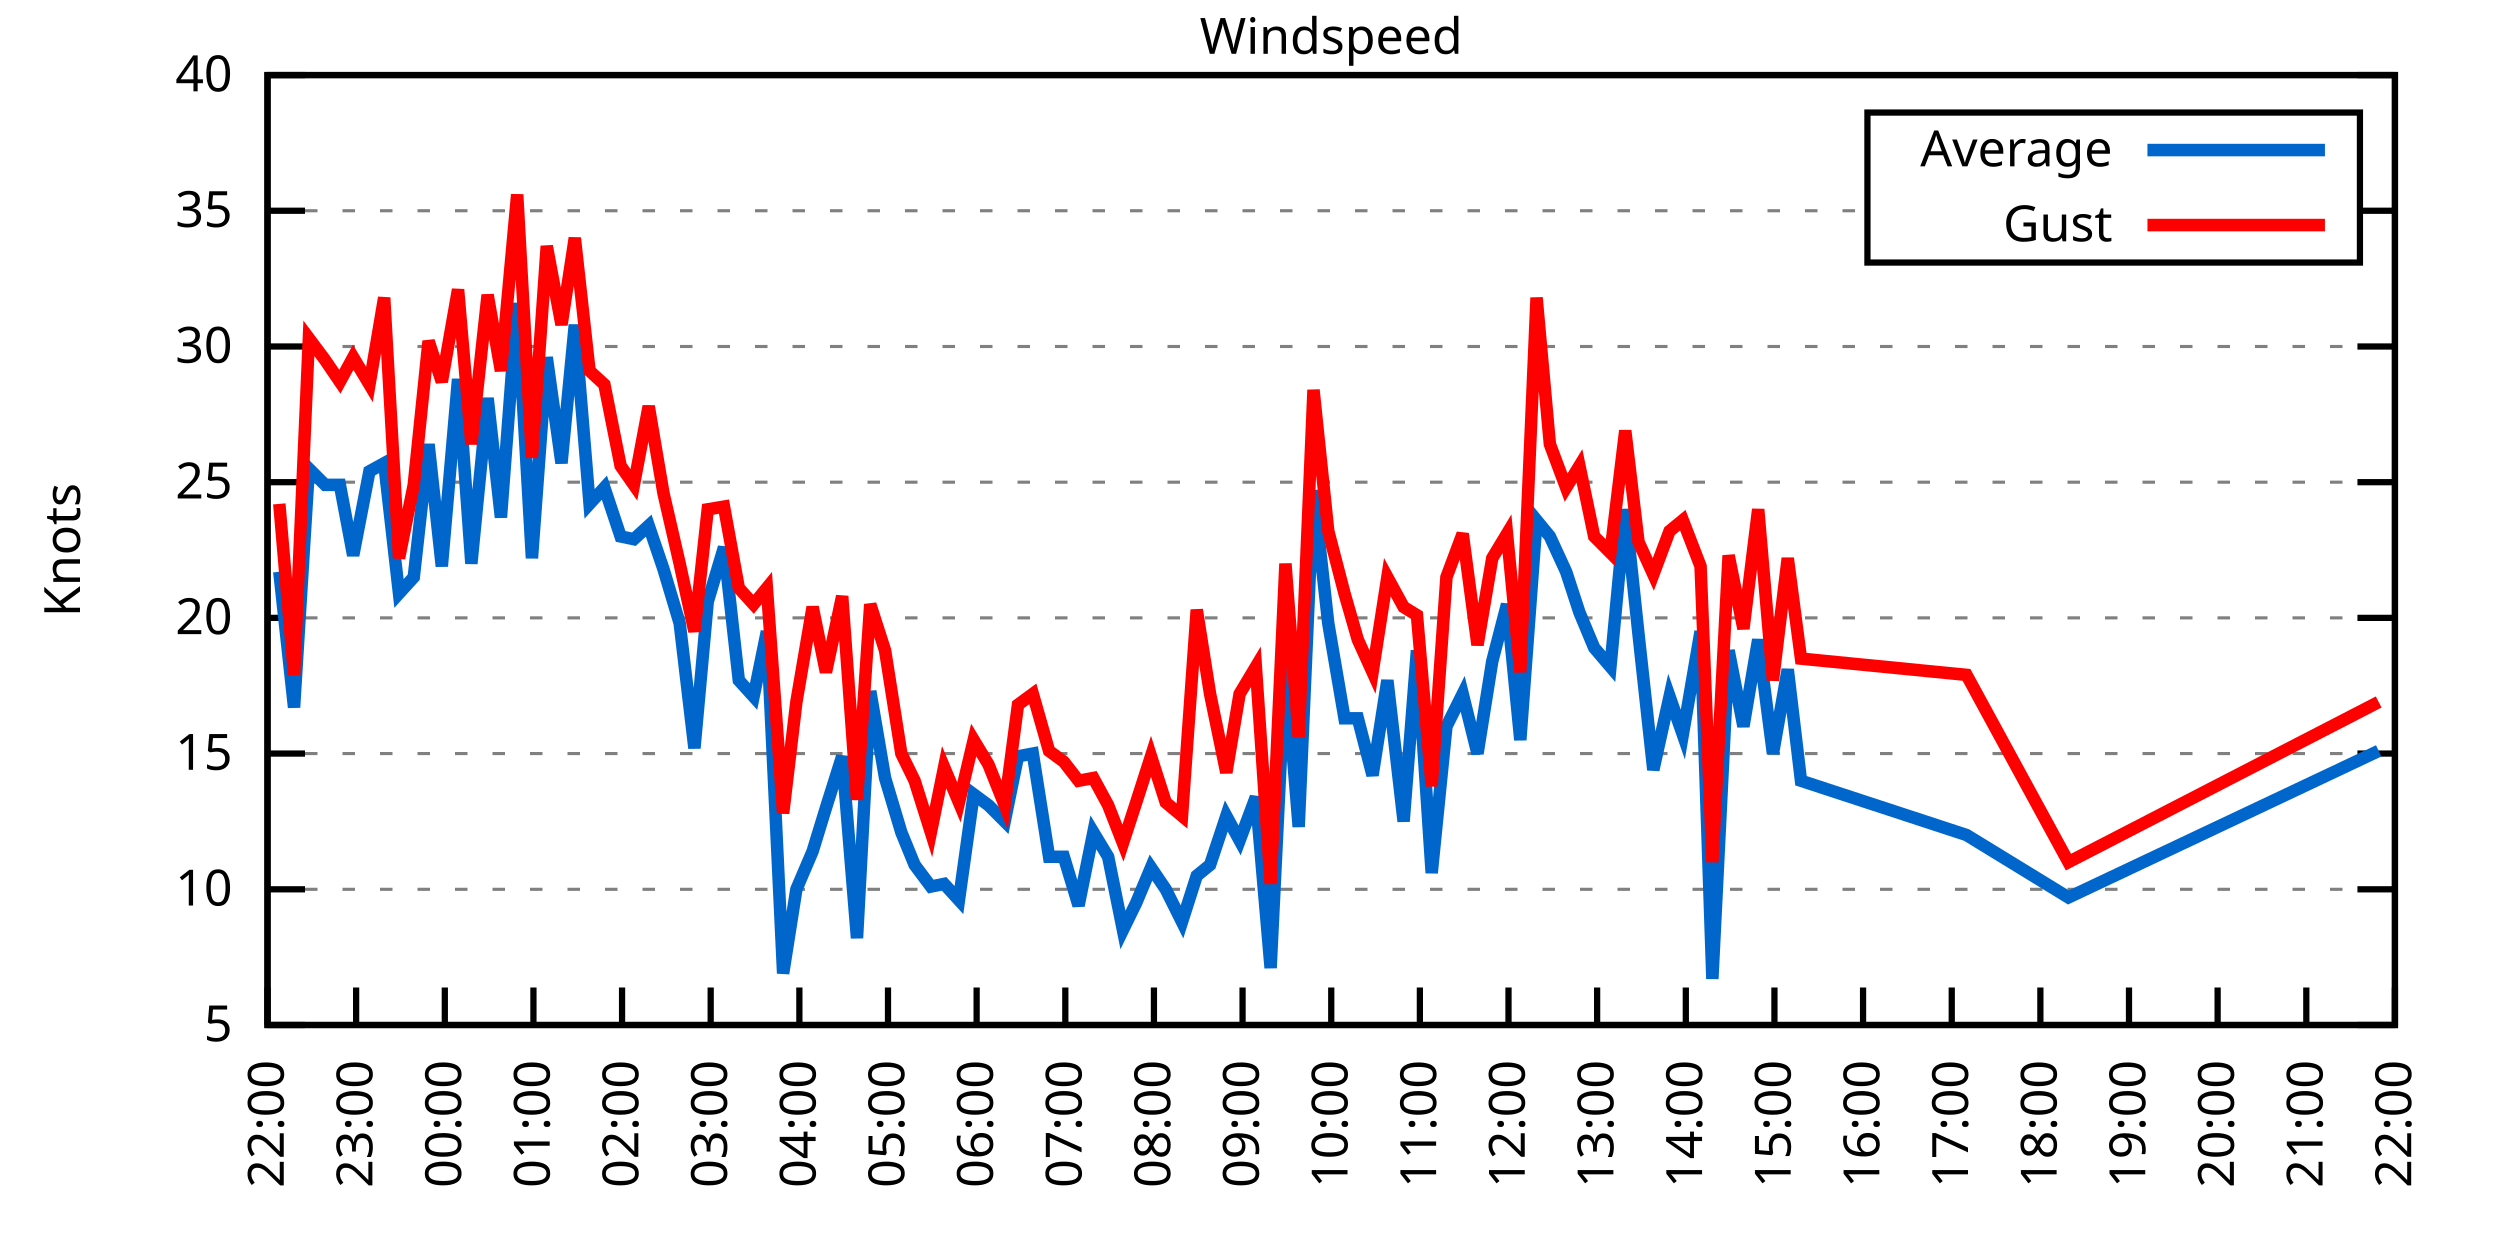
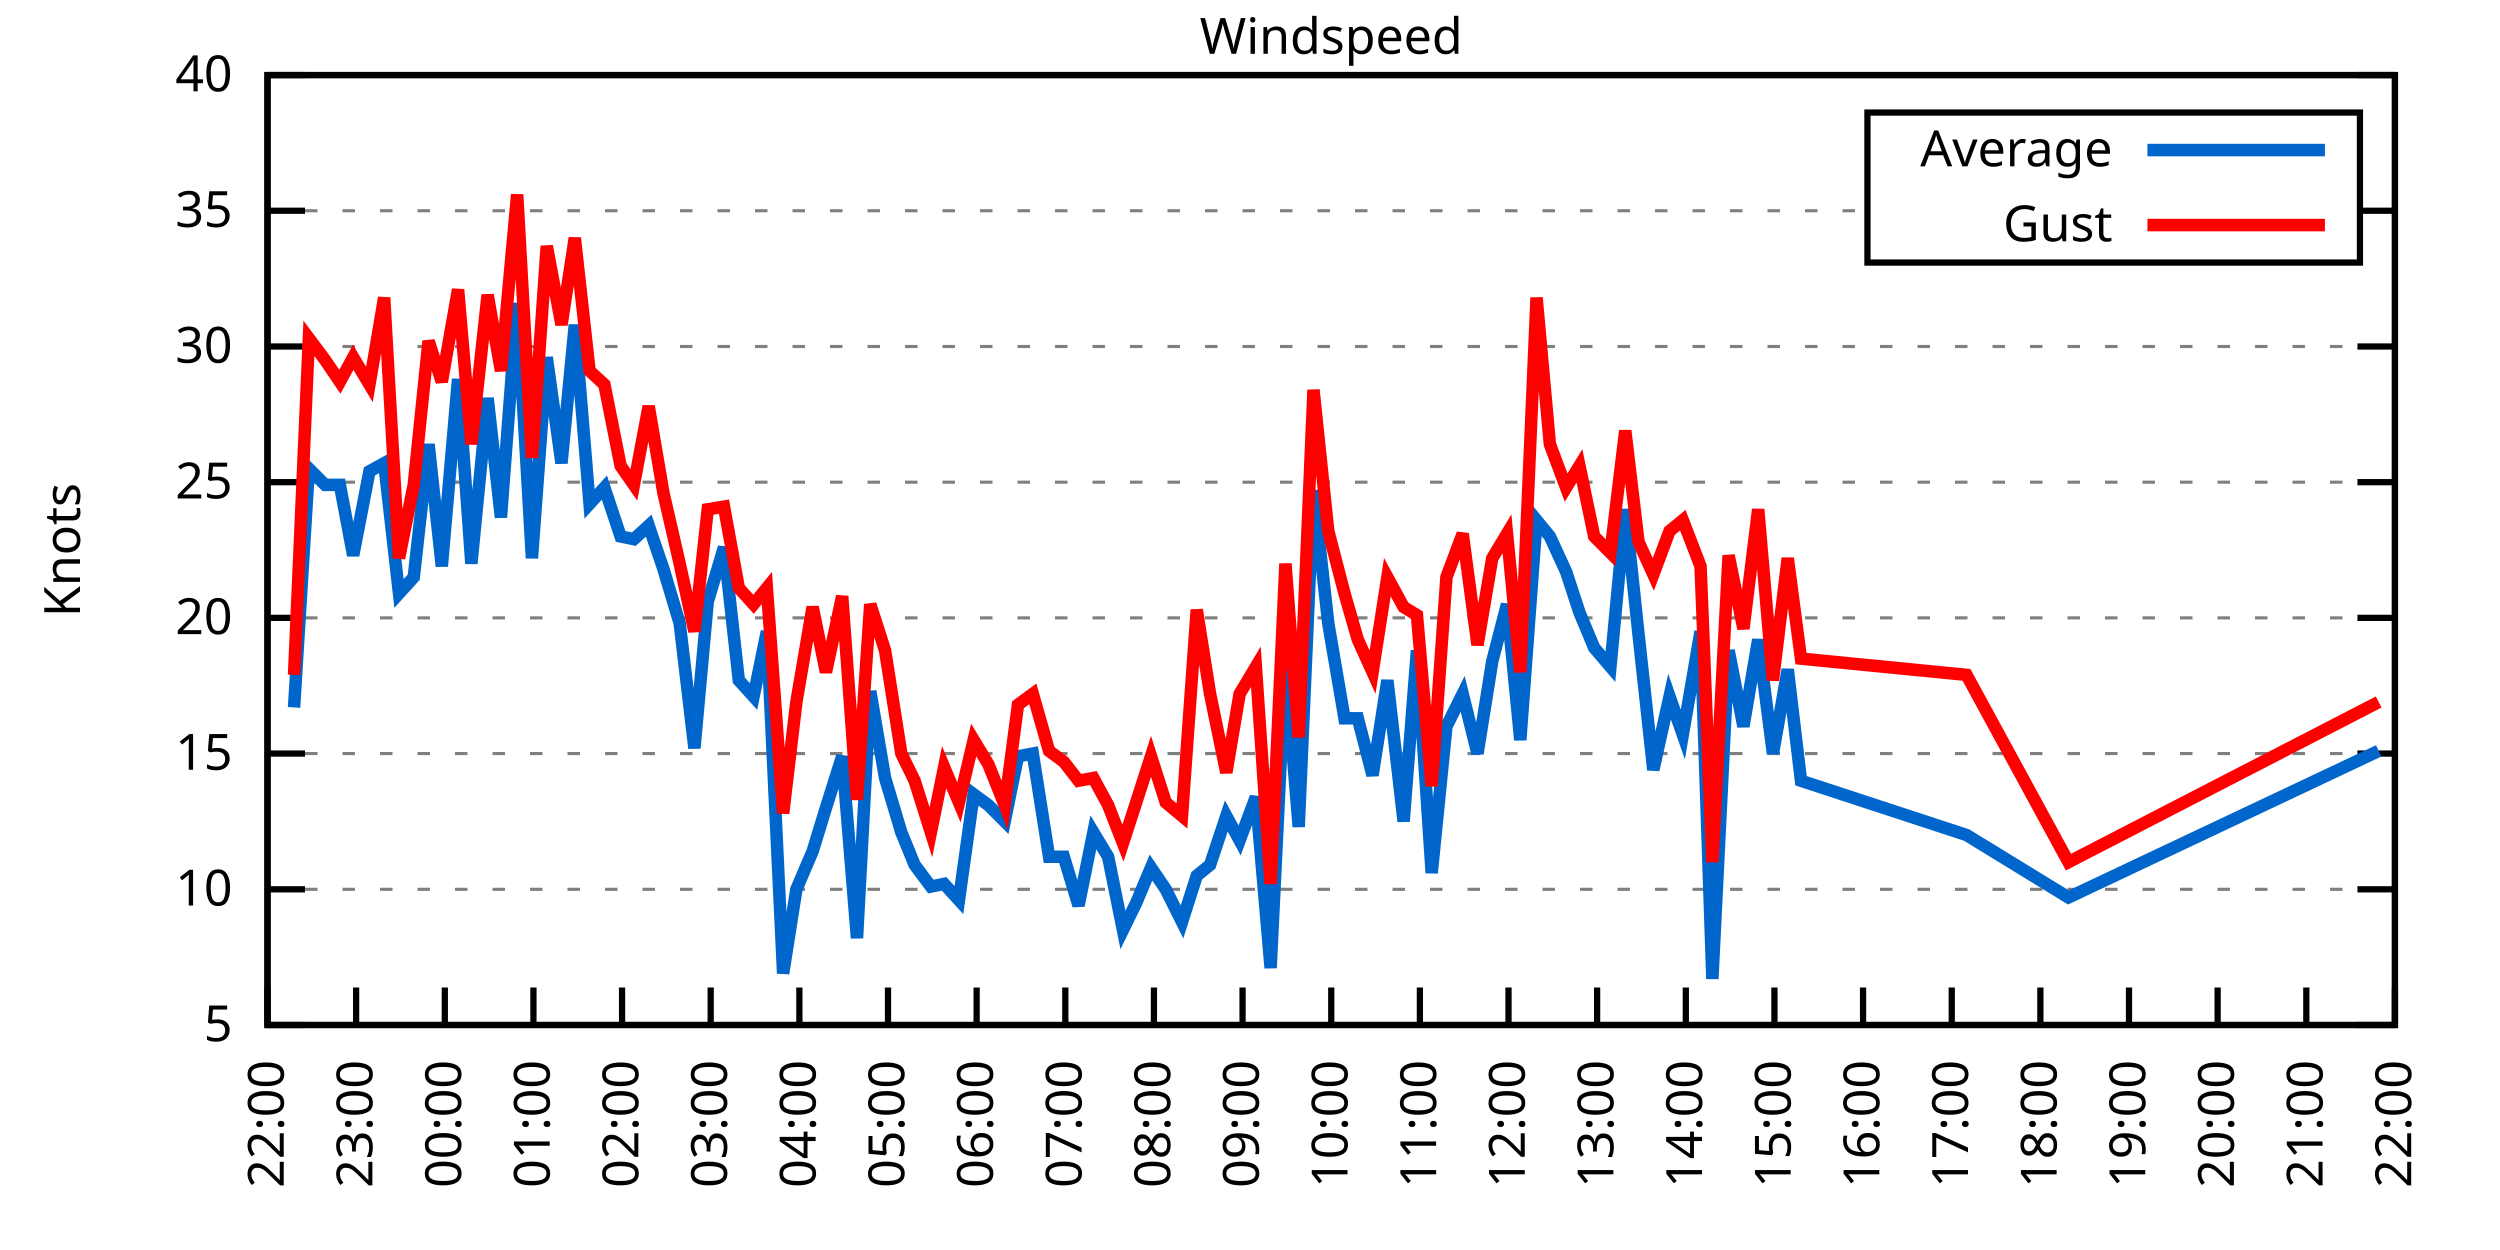
<svg xmlns="http://www.w3.org/2000/svg" xmlns:xlink="http://www.w3.org/1999/xlink" width="400" height="200" viewBox="0 0 400 200">
  <g id="gnuplot_canvas">
    <rect x="0" y="0" width="400" height="200" fill="none" />
    <defs>
      <circle id="gpDot" r="0.5" stroke-width="0.5" stroke="currentColor" />
      <path id="gpPt0" stroke-width="0.333" stroke="currentColor" d="M-1,0 h2 M0,-1 v2" />
      <path id="gpPt1" stroke-width="0.333" stroke="currentColor" d="M-1,-1 L1,1 M1,-1 L-1,1" />
      <path id="gpPt2" stroke-width="0.333" stroke="currentColor" d="M-1,0 L1,0 M0,-1 L0,1 M-1,-1 L1,1 M-1,1 L1,-1" />
      <rect id="gpPt3" stroke-width="0.333" stroke="currentColor" x="-1" y="-1" width="2" height="2" />
      <rect id="gpPt4" stroke-width="0.333" stroke="currentColor" fill="currentColor" x="-1" y="-1" width="2" height="2" />
      <circle id="gpPt5" stroke-width="0.333" stroke="currentColor" cx="0" cy="0" r="1" />
      <use xlink:href="#gpPt5" id="gpPt6" fill="currentColor" stroke="none" />
      <path id="gpPt7" stroke-width="0.333" stroke="currentColor" d="M0,-1.33 L-1.33,0.67 L1.33,0.67 z" />
      <use xlink:href="#gpPt7" id="gpPt8" fill="currentColor" stroke="none" />
      <use xlink:href="#gpPt7" id="gpPt9" stroke="currentColor" transform="rotate(180)" />
      <use xlink:href="#gpPt9" id="gpPt10" fill="currentColor" stroke="none" />
      <use xlink:href="#gpPt3" id="gpPt11" stroke="currentColor" transform="rotate(45)" />
      <use xlink:href="#gpPt11" id="gpPt12" fill="currentColor" stroke="none" />
      <path id="gpPt13" stroke-width="0.333" stroke="currentColor" d="M0,1.330 L1.265,0.411 L0.782,-1.067 L-0.782,-1.076 L-1.265,0.411 z" />
      <use xlink:href="#gpPt13" id="gpPt14" fill="currentColor" stroke="none" />
      <filter id="textbox" filterUnits="objectBoundingBox" x="0" y="0" height="1" width="1">
        <feFlood flood-color="white" flood-opacity="1" result="bgnd" />
        <feComposite in="SourceGraphic" in2="bgnd" operator="atop" />
      </filter>
      <filter id="greybox" filterUnits="objectBoundingBox" x="0" y="0" height="1" width="1">
        <feFlood flood-color="lightgrey" flood-opacity="1" result="grey" />
        <feComposite in="SourceGraphic" in2="grey" operator="atop" />
      </filter>
    </defs>
    <g fill="none" color="white" stroke="currentColor" stroke-width="1.00" stroke-linecap="butt" stroke-linejoin="miter">
</g>
    <g fill="none" color="black" stroke="currentColor" stroke-width="1.00" stroke-linecap="butt" stroke-linejoin="miter">
      <g stroke="none" shape-rendering="crispEdges">
        <polygon fill="rgb(255, 255, 255)" points="42.80,164.00 383.18,164.00 383.18,12.02 42.80,12.02 " />
      </g>
    </g>
    <g fill="none" color="black" stroke="currentColor" stroke-width="1.00" stroke-linecap="butt" stroke-linejoin="miter">
</g>
    <g fill="none" color="black" stroke="black" stroke-width="0.50" stroke-linecap="butt" stroke-linejoin="miter">
</g>
    <g fill="none" color="gray" stroke="currentColor" stroke-width="0.50" stroke-linecap="butt" stroke-linejoin="miter">
      <path stroke="gray" stroke-dasharray="2,4" class="gridline" d="M42.80,164.00 L383.19,164.00  " />
    </g>
    <g fill="none" color="gray" stroke="gray" stroke-width="1.00" stroke-linecap="butt" stroke-linejoin="miter">
</g>
    <g fill="none" color="black" stroke="currentColor" stroke-width="1.00" stroke-linecap="butt" stroke-linejoin="miter">
      <path stroke="black" d="M42.80,164.00 L48.80,164.00 M383.19,164.00 L377.19,164.00  " />
      <g transform="translate(37.20,166.60)" stroke="none" fill="black" font-family="Sans" font-size="8.00" text-anchor="end">
        <text>
          <tspan font-family="Sans"> 5</tspan>
        </text>
      </g>
    </g>
    <g fill="none" color="black" stroke="currentColor" stroke-width="1.00" stroke-linecap="butt" stroke-linejoin="miter">
</g>
    <g fill="none" color="black" stroke="black" stroke-width="0.50" stroke-linecap="butt" stroke-linejoin="miter">
</g>
    <g fill="none" color="gray" stroke="currentColor" stroke-width="0.50" stroke-linecap="butt" stroke-linejoin="miter">
      <path stroke="gray" stroke-dasharray="2,4" class="gridline" d="M42.80,142.29 L383.19,142.29  " />
    </g>
    <g fill="none" color="gray" stroke="gray" stroke-width="1.00" stroke-linecap="butt" stroke-linejoin="miter">
</g>
    <g fill="none" color="black" stroke="currentColor" stroke-width="1.00" stroke-linecap="butt" stroke-linejoin="miter">
      <path stroke="black" d="M42.80,142.29 L48.80,142.29 M383.19,142.29 L377.19,142.29  " />
      <g transform="translate(37.20,144.89)" stroke="none" fill="black" font-family="Sans" font-size="8.00" text-anchor="end">
        <text>
          <tspan font-family="Sans"> 10</tspan>
        </text>
      </g>
    </g>
    <g fill="none" color="black" stroke="currentColor" stroke-width="1.00" stroke-linecap="butt" stroke-linejoin="miter">
</g>
    <g fill="none" color="black" stroke="black" stroke-width="0.50" stroke-linecap="butt" stroke-linejoin="miter">
</g>
    <g fill="none" color="gray" stroke="currentColor" stroke-width="0.50" stroke-linecap="butt" stroke-linejoin="miter">
      <path stroke="gray" stroke-dasharray="2,4" class="gridline" d="M42.80,120.57 L383.19,120.57  " />
    </g>
    <g fill="none" color="gray" stroke="gray" stroke-width="1.00" stroke-linecap="butt" stroke-linejoin="miter">
</g>
    <g fill="none" color="black" stroke="currentColor" stroke-width="1.00" stroke-linecap="butt" stroke-linejoin="miter">
      <path stroke="black" d="M42.80,120.57 L48.80,120.57 M383.19,120.57 L377.19,120.57  " />
      <g transform="translate(37.20,123.17)" stroke="none" fill="black" font-family="Sans" font-size="8.00" text-anchor="end">
        <text>
          <tspan font-family="Sans"> 15</tspan>
        </text>
      </g>
    </g>
    <g fill="none" color="black" stroke="currentColor" stroke-width="1.00" stroke-linecap="butt" stroke-linejoin="miter">
</g>
    <g fill="none" color="black" stroke="black" stroke-width="0.50" stroke-linecap="butt" stroke-linejoin="miter">
</g>
    <g fill="none" color="gray" stroke="currentColor" stroke-width="0.50" stroke-linecap="butt" stroke-linejoin="miter">
      <path stroke="gray" stroke-dasharray="2,4" class="gridline" d="M42.80,98.86 L383.19,98.86  " />
    </g>
    <g fill="none" color="gray" stroke="gray" stroke-width="1.00" stroke-linecap="butt" stroke-linejoin="miter">
</g>
    <g fill="none" color="black" stroke="currentColor" stroke-width="1.00" stroke-linecap="butt" stroke-linejoin="miter">
      <path stroke="black" d="M42.80,98.86 L48.80,98.86 M383.19,98.86 L377.19,98.86  " />
      <g transform="translate(37.20,101.46)" stroke="none" fill="black" font-family="Sans" font-size="8.00" text-anchor="end">
        <text>
          <tspan font-family="Sans"> 20</tspan>
        </text>
      </g>
    </g>
    <g fill="none" color="black" stroke="currentColor" stroke-width="1.00" stroke-linecap="butt" stroke-linejoin="miter">
</g>
    <g fill="none" color="black" stroke="black" stroke-width="0.50" stroke-linecap="butt" stroke-linejoin="miter">
</g>
    <g fill="none" color="gray" stroke="currentColor" stroke-width="0.50" stroke-linecap="butt" stroke-linejoin="miter">
      <path stroke="gray" stroke-dasharray="2,4" class="gridline" d="M42.80,77.15 L383.19,77.15  " />
    </g>
    <g fill="none" color="gray" stroke="gray" stroke-width="1.00" stroke-linecap="butt" stroke-linejoin="miter">
</g>
    <g fill="none" color="black" stroke="currentColor" stroke-width="1.00" stroke-linecap="butt" stroke-linejoin="miter">
      <path stroke="black" d="M42.80,77.15 L48.80,77.15 M383.19,77.15 L377.19,77.15  " />
      <g transform="translate(37.20,79.75)" stroke="none" fill="black" font-family="Sans" font-size="8.00" text-anchor="end">
        <text>
          <tspan font-family="Sans"> 25</tspan>
        </text>
      </g>
    </g>
    <g fill="none" color="black" stroke="currentColor" stroke-width="1.00" stroke-linecap="butt" stroke-linejoin="miter">
</g>
    <g fill="none" color="black" stroke="black" stroke-width="0.50" stroke-linecap="butt" stroke-linejoin="miter">
</g>
    <g fill="none" color="gray" stroke="currentColor" stroke-width="0.50" stroke-linecap="butt" stroke-linejoin="miter">
      <path stroke="gray" stroke-dasharray="2,4" class="gridline" d="M42.80,55.44 L383.19,55.44  " />
    </g>
    <g fill="none" color="gray" stroke="gray" stroke-width="1.00" stroke-linecap="butt" stroke-linejoin="miter">
</g>
    <g fill="none" color="black" stroke="currentColor" stroke-width="1.00" stroke-linecap="butt" stroke-linejoin="miter">
      <path stroke="black" d="M42.80,55.44 L48.80,55.44 M383.19,55.44 L377.19,55.44  " />
      <g transform="translate(37.20,58.04)" stroke="none" fill="black" font-family="Sans" font-size="8.00" text-anchor="end">
        <text>
          <tspan font-family="Sans"> 30</tspan>
        </text>
      </g>
    </g>
    <g fill="none" color="black" stroke="currentColor" stroke-width="1.00" stroke-linecap="butt" stroke-linejoin="miter">
</g>
    <g fill="none" color="black" stroke="black" stroke-width="0.50" stroke-linecap="butt" stroke-linejoin="miter">
</g>
    <g fill="none" color="gray" stroke="currentColor" stroke-width="0.50" stroke-linecap="butt" stroke-linejoin="miter">
      <path stroke="gray" stroke-dasharray="2,4" class="gridline" d="M42.80,33.72 L298.79,33.72 M377.59,33.72 L383.19,33.72  " />
    </g>
    <g fill="none" color="gray" stroke="gray" stroke-width="1.00" stroke-linecap="butt" stroke-linejoin="miter">
</g>
    <g fill="none" color="black" stroke="currentColor" stroke-width="1.00" stroke-linecap="butt" stroke-linejoin="miter">
      <path stroke="black" d="M42.80,33.72 L48.80,33.72 M383.19,33.72 L377.19,33.72  " />
      <g transform="translate(37.20,36.32)" stroke="none" fill="black" font-family="Sans" font-size="8.00" text-anchor="end">
        <text>
          <tspan font-family="Sans"> 35</tspan>
        </text>
      </g>
    </g>
    <g fill="none" color="black" stroke="currentColor" stroke-width="1.00" stroke-linecap="butt" stroke-linejoin="miter">
</g>
    <g fill="none" color="black" stroke="black" stroke-width="0.50" stroke-linecap="butt" stroke-linejoin="miter">
</g>
    <g fill="none" color="gray" stroke="currentColor" stroke-width="0.50" stroke-linecap="butt" stroke-linejoin="miter">
      <path stroke="gray" stroke-dasharray="2,4" class="gridline" d="M42.80,12.01 L383.19,12.01  " />
    </g>
    <g fill="none" color="gray" stroke="gray" stroke-width="1.00" stroke-linecap="butt" stroke-linejoin="miter">
</g>
    <g fill="none" color="black" stroke="currentColor" stroke-width="1.00" stroke-linecap="butt" stroke-linejoin="miter">
      <path stroke="black" d="M42.80,12.01 L48.80,12.01 M383.19,12.01 L377.19,12.01  " />
      <g transform="translate(37.20,14.61)" stroke="none" fill="black" font-family="Sans" font-size="8.00" text-anchor="end">
        <text>
          <tspan font-family="Sans"> 40</tspan>
        </text>
      </g>
    </g>
    <g fill="none" color="black" stroke="currentColor" stroke-width="1.00" stroke-linecap="butt" stroke-linejoin="miter">
      <path stroke="black" d="M42.80,164.00 L42.80,158.00  " />
      <g transform="translate(45.40,169.60) rotate(270.00)" stroke="none" fill="black" font-family="Sans" font-size="8.00" text-anchor="end">
        <text>
          <tspan font-family="Sans">22:00</tspan>
        </text>
      </g>
    </g>
    <g fill="none" color="black" stroke="currentColor" stroke-width="1.00" stroke-linecap="butt" stroke-linejoin="miter">
      <path stroke="black" d="M56.98,164.00 L56.98,158.00  " />
      <g transform="translate(59.58,169.60) rotate(270.00)" stroke="none" fill="black" font-family="Sans" font-size="8.00" text-anchor="end">
        <text>
          <tspan font-family="Sans">23:00</tspan>
        </text>
      </g>
    </g>
    <g fill="none" color="black" stroke="currentColor" stroke-width="1.00" stroke-linecap="butt" stroke-linejoin="miter">
      <path stroke="black" d="M71.17,164.00 L71.17,158.00  " />
      <g transform="translate(73.77,169.60) rotate(270.00)" stroke="none" fill="black" font-family="Sans" font-size="8.00" text-anchor="end">
        <text>
          <tspan font-family="Sans">00:00</tspan>
        </text>
      </g>
    </g>
    <g fill="none" color="black" stroke="currentColor" stroke-width="1.00" stroke-linecap="butt" stroke-linejoin="miter">
      <path stroke="black" d="M85.35,164.00 L85.35,158.00  " />
      <g transform="translate(87.95,169.60) rotate(270.00)" stroke="none" fill="black" font-family="Sans" font-size="8.00" text-anchor="end">
        <text>
          <tspan font-family="Sans">01:00</tspan>
        </text>
      </g>
    </g>
    <g fill="none" color="black" stroke="currentColor" stroke-width="1.00" stroke-linecap="butt" stroke-linejoin="miter">
      <path stroke="black" d="M99.53,164.00 L99.53,158.00  " />
      <g transform="translate(102.13,169.60) rotate(270.00)" stroke="none" fill="black" font-family="Sans" font-size="8.00" text-anchor="end">
        <text>
          <tspan font-family="Sans">02:00</tspan>
        </text>
      </g>
    </g>
    <g fill="none" color="black" stroke="currentColor" stroke-width="1.00" stroke-linecap="butt" stroke-linejoin="miter">
      <path stroke="black" d="M113.71,164.00 L113.71,158.00  " />
      <g transform="translate(116.31,169.60) rotate(270.00)" stroke="none" fill="black" font-family="Sans" font-size="8.00" text-anchor="end">
        <text>
          <tspan font-family="Sans">03:00</tspan>
        </text>
      </g>
    </g>
    <g fill="none" color="black" stroke="currentColor" stroke-width="1.00" stroke-linecap="butt" stroke-linejoin="miter">
      <path stroke="black" d="M127.90,164.00 L127.90,158.00  " />
      <g transform="translate(130.50,169.60) rotate(270.00)" stroke="none" fill="black" font-family="Sans" font-size="8.00" text-anchor="end">
        <text>
          <tspan font-family="Sans">04:00</tspan>
        </text>
      </g>
    </g>
    <g fill="none" color="black" stroke="currentColor" stroke-width="1.00" stroke-linecap="butt" stroke-linejoin="miter">
      <path stroke="black" d="M142.08,164.00 L142.08,158.00  " />
      <g transform="translate(144.68,169.60) rotate(270.00)" stroke="none" fill="black" font-family="Sans" font-size="8.00" text-anchor="end">
        <text>
          <tspan font-family="Sans">05:00</tspan>
        </text>
      </g>
    </g>
    <g fill="none" color="black" stroke="currentColor" stroke-width="1.00" stroke-linecap="butt" stroke-linejoin="miter">
      <path stroke="black" d="M156.26,164.00 L156.26,158.00  " />
      <g transform="translate(158.86,169.60) rotate(270.00)" stroke="none" fill="black" font-family="Sans" font-size="8.00" text-anchor="end">
        <text>
          <tspan font-family="Sans">06:00</tspan>
        </text>
      </g>
    </g>
    <g fill="none" color="black" stroke="currentColor" stroke-width="1.00" stroke-linecap="butt" stroke-linejoin="miter">
      <path stroke="black" d="M170.45,164.00 L170.45,158.00  " />
      <g transform="translate(173.05,169.60) rotate(270.00)" stroke="none" fill="black" font-family="Sans" font-size="8.00" text-anchor="end">
        <text>
          <tspan font-family="Sans">07:00</tspan>
        </text>
      </g>
    </g>
    <g fill="none" color="black" stroke="currentColor" stroke-width="1.00" stroke-linecap="butt" stroke-linejoin="miter">
      <path stroke="black" d="M184.63,164.00 L184.63,158.00  " />
      <g transform="translate(187.23,169.60) rotate(270.00)" stroke="none" fill="black" font-family="Sans" font-size="8.00" text-anchor="end">
        <text>
          <tspan font-family="Sans">08:00</tspan>
        </text>
      </g>
    </g>
    <g fill="none" color="black" stroke="currentColor" stroke-width="1.00" stroke-linecap="butt" stroke-linejoin="miter">
      <path stroke="black" d="M198.81,164.00 L198.81,158.00  " />
      <g transform="translate(201.41,169.60) rotate(270.00)" stroke="none" fill="black" font-family="Sans" font-size="8.00" text-anchor="end">
        <text>
          <tspan font-family="Sans">09:00</tspan>
        </text>
      </g>
    </g>
    <g fill="none" color="black" stroke="currentColor" stroke-width="1.00" stroke-linecap="butt" stroke-linejoin="miter">
      <path stroke="black" d="M213.00,164.00 L213.00,158.00  " />
      <g transform="translate(215.60,169.60) rotate(270.00)" stroke="none" fill="black" font-family="Sans" font-size="8.00" text-anchor="end">
        <text>
          <tspan font-family="Sans">10:00</tspan>
        </text>
      </g>
    </g>
    <g fill="none" color="black" stroke="currentColor" stroke-width="1.00" stroke-linecap="butt" stroke-linejoin="miter">
      <path stroke="black" d="M227.18,164.00 L227.18,158.00  " />
      <g transform="translate(229.78,169.60) rotate(270.00)" stroke="none" fill="black" font-family="Sans" font-size="8.00" text-anchor="end">
        <text>
          <tspan font-family="Sans">11:00</tspan>
        </text>
      </g>
    </g>
    <g fill="none" color="black" stroke="currentColor" stroke-width="1.00" stroke-linecap="butt" stroke-linejoin="miter">
      <path stroke="black" d="M241.36,164.00 L241.36,158.00  " />
      <g transform="translate(243.96,169.60) rotate(270.00)" stroke="none" fill="black" font-family="Sans" font-size="8.00" text-anchor="end">
        <text>
          <tspan font-family="Sans">12:00</tspan>
        </text>
      </g>
    </g>
    <g fill="none" color="black" stroke="currentColor" stroke-width="1.00" stroke-linecap="butt" stroke-linejoin="miter">
      <path stroke="black" d="M255.54,164.00 L255.54,158.00  " />
      <g transform="translate(258.14,169.60) rotate(270.00)" stroke="none" fill="black" font-family="Sans" font-size="8.00" text-anchor="end">
        <text>
          <tspan font-family="Sans">13:00</tspan>
        </text>
      </g>
    </g>
    <g fill="none" color="black" stroke="currentColor" stroke-width="1.00" stroke-linecap="butt" stroke-linejoin="miter">
      <path stroke="black" d="M269.73,164.00 L269.73,158.00  " />
      <g transform="translate(272.33,169.60) rotate(270.00)" stroke="none" fill="black" font-family="Sans" font-size="8.00" text-anchor="end">
        <text>
          <tspan font-family="Sans">14:00</tspan>
        </text>
      </g>
    </g>
    <g fill="none" color="black" stroke="currentColor" stroke-width="1.00" stroke-linecap="butt" stroke-linejoin="miter">
      <path stroke="black" d="M283.91,164.00 L283.91,158.00  " />
      <g transform="translate(286.51,169.60) rotate(270.00)" stroke="none" fill="black" font-family="Sans" font-size="8.00" text-anchor="end">
        <text>
          <tspan font-family="Sans">15:00</tspan>
        </text>
      </g>
    </g>
    <g fill="none" color="black" stroke="currentColor" stroke-width="1.00" stroke-linecap="butt" stroke-linejoin="miter">
      <path stroke="black" d="M298.09,164.00 L298.09,158.00  " />
      <g transform="translate(300.69,169.60) rotate(270.00)" stroke="none" fill="black" font-family="Sans" font-size="8.00" text-anchor="end">
        <text>
          <tspan font-family="Sans">16:00</tspan>
        </text>
      </g>
    </g>
    <g fill="none" color="black" stroke="currentColor" stroke-width="1.00" stroke-linecap="butt" stroke-linejoin="miter">
      <path stroke="black" d="M312.28,164.00 L312.28,158.00  " />
      <g transform="translate(314.88,169.60) rotate(270.00)" stroke="none" fill="black" font-family="Sans" font-size="8.00" text-anchor="end">
        <text>
          <tspan font-family="Sans">17:00</tspan>
        </text>
      </g>
    </g>
    <g fill="none" color="black" stroke="currentColor" stroke-width="1.00" stroke-linecap="butt" stroke-linejoin="miter">
      <path stroke="black" d="M326.46,164.00 L326.46,158.00  " />
      <g transform="translate(329.06,169.60) rotate(270.00)" stroke="none" fill="black" font-family="Sans" font-size="8.00" text-anchor="end">
        <text>
          <tspan font-family="Sans">18:00</tspan>
        </text>
      </g>
    </g>
    <g fill="none" color="black" stroke="currentColor" stroke-width="1.00" stroke-linecap="butt" stroke-linejoin="miter">
      <path stroke="black" d="M340.64,164.00 L340.64,158.00  " />
      <g transform="translate(343.24,169.60) rotate(270.00)" stroke="none" fill="black" font-family="Sans" font-size="8.00" text-anchor="end">
        <text>
          <tspan font-family="Sans">19:00</tspan>
        </text>
      </g>
    </g>
    <g fill="none" color="black" stroke="currentColor" stroke-width="1.00" stroke-linecap="butt" stroke-linejoin="miter">
      <path stroke="black" d="M354.82,164.00 L354.82,158.00  " />
      <g transform="translate(357.42,169.60) rotate(270.00)" stroke="none" fill="black" font-family="Sans" font-size="8.00" text-anchor="end">
        <text>
          <tspan font-family="Sans">20:00</tspan>
        </text>
      </g>
    </g>
    <g fill="none" color="black" stroke="currentColor" stroke-width="1.00" stroke-linecap="butt" stroke-linejoin="miter">
      <path stroke="black" d="M369.01,164.00 L369.01,158.00  " />
      <g transform="translate(371.61,169.60) rotate(270.00)" stroke="none" fill="black" font-family="Sans" font-size="8.00" text-anchor="end">
        <text>
          <tspan font-family="Sans">21:00</tspan>
        </text>
      </g>
    </g>
    <g fill="none" color="black" stroke="currentColor" stroke-width="1.00" stroke-linecap="butt" stroke-linejoin="miter">
      <path stroke="black" d="M383.19,164.00 L383.19,158.00  " />
      <g transform="translate(385.79,169.60) rotate(270.00)" stroke="none" fill="black" font-family="Sans" font-size="8.00" text-anchor="end">
        <text>
          <tspan font-family="Sans">22:00</tspan>
        </text>
      </g>
    </g>
    <g fill="none" color="black" stroke="currentColor" stroke-width="1.00" stroke-linecap="butt" stroke-linejoin="miter">
</g>
    <g fill="none" color="black" stroke="currentColor" stroke-width="1.00" stroke-linecap="butt" stroke-linejoin="miter">
      <path stroke="black" d="M42.80,12.01 L42.80,164.00 L383.19,164.00 L383.19,12.01 L42.80,12.01 Z  " />
    </g>
    <g fill="none" color="black" stroke="currentColor" stroke-width="1.00" stroke-linecap="butt" stroke-linejoin="miter">
</g>
    <g fill="none" color="black" stroke="currentColor" stroke-width="1.00" stroke-linecap="butt" stroke-linejoin="miter">
      <path stroke="black" d="M298.79,42.01 L298.79,18.01 L377.59,18.01 L377.59,42.01 L298.79,42.01 Z  " />
    </g>
    <g id="Windspeed_plot_1">
      <g fill="none" color="white" stroke="black" stroke-width="2.00" stroke-linecap="butt" stroke-linejoin="miter">
</g>
      <g fill="none" color="black" stroke="currentColor" stroke-width="2.00" stroke-linecap="butt" stroke-linejoin="miter">
        <g transform="translate(337.99,26.61)" stroke="none" fill="black" font-family="Sans" font-size="8.00" text-anchor="end">
          <text>
            <tspan font-family="Sans">Average</tspan>
          </text>
        </g>
      </g>
      <g fill="none" color="black" stroke="currentColor" stroke-width="2.00" stroke-linecap="butt" stroke-linejoin="miter">
-         <path stroke="rgb(  0, 102, 204)" d="M343.59,24.01 L371.99,24.01 M44.69,91.48 L47.05,113.19 L49.42,74.98 L52.02,77.58 L54.38,77.58 L56.51,88.87   L59.11,75.41 L61.47,74.11 L63.84,94.95 L66.20,92.35 L68.57,71.07 L70.69,90.61 L73.29,60.65 L75.42,90.18   L78.02,63.69 L80.15,82.79 L82.75,48.49 L85.11,89.31 L87.48,57.17 L89.84,74.11 L91.97,51.96 L94.33,80.62   L96.70,78.02 L99.30,85.83 L101.42,86.27 L103.79,84.10 L106.15,91.04 L108.75,99.73 L111.11,119.71 L113.24,96.26   L115.84,87.57 L118.21,108.85 L120.57,111.45 L122.70,101.03 L125.30,155.75 L127.42,142.29 L130.02,136.21 L132.15,129.26   L134.75,121.01 L137.12,150.10 L139.24,110.59 L141.61,124.48 L144.21,133.17 L146.34,138.38 L148.94,141.85 L151.06,141.42   L153.43,144.02 L155.79,127.09 L158.15,128.83 L160.75,131.43 L162.88,121.01 L165.25,120.57 L167.85,137.08 L170.21,137.08   L172.57,144.89 L174.94,133.17 L177.30,137.08 L179.67,148.80 L181.79,144.46 L184.16,138.81 L186.52,142.29 L189.12,147.50   L191.48,140.12 L193.61,138.38 L196.21,130.56 L198.34,134.47 L200.94,127.52 L203.30,154.88 L205.67,106.24 L207.79,132.30   L210.16,78.45 L212.52,99.73 L215.12,114.93 L217.25,114.93 L219.61,124.05 L221.98,108.85 L224.58,131.43 L226.71,104.07   L229.07,139.68 L231.43,116.23 L234.03,111.02 L236.40,120.57 L238.76,105.81 L241.12,96.69 L243.25,118.40 L245.85,83.23   L247.98,85.83 L250.58,91.48 L252.71,97.99 L255.07,103.64 L257.67,106.68 L260.04,81.49 L262.16,101.47 L264.53,123.18   L267.13,111.45 L269.25,117.53 L272.09,101.03 L273.98,156.62 L276.58,104.07 L278.95,116.23 L281.31,102.34 L283.67,120.57   L286.04,107.11 L288.16,124.92 L314.64,133.60 L330.95,143.59 L380.59,120.14  " />
+         <path stroke="rgb(  0, 102, 204)" d="M343.59,24.01 L371.99,24.01 M47.05,113.19 L49.42,74.98 L52.02,77.58 L54.38,77.58 L56.51,88.87 L59.11,75.41   L61.47,74.11 L63.84,94.95 L66.20,92.35 L68.57,71.07 L70.69,90.61 L73.29,60.65 L75.42,90.18 L78.02,63.69   L80.15,82.79 L82.75,48.49 L85.11,89.31 L87.48,57.17 L89.84,74.11 L91.97,51.96 L94.33,80.62 L96.70,78.02   L99.30,85.83 L101.42,86.27 L103.79,84.10 L106.15,91.04 L108.75,99.73 L111.11,119.71 L113.24,96.26 L115.84,87.57   L118.21,108.85 L120.57,111.45 L122.70,101.03 L125.30,155.75 L127.42,142.29 L130.02,136.21 L132.15,129.26 L134.75,121.01   L137.12,150.10 L139.24,110.59 L141.61,124.48 L144.21,133.17 L146.34,138.38 L148.94,141.85 L151.06,141.42 L153.43,144.02   L155.79,127.09 L158.15,128.83 L160.75,131.43 L162.88,121.01 L165.25,120.57 L167.85,137.08 L170.21,137.08 L172.57,144.89   L174.94,133.17 L177.30,137.08 L179.67,148.80 L181.79,144.46 L184.16,138.81 L186.52,142.29 L189.12,147.50 L191.48,140.12   L193.61,138.38 L196.21,130.56 L198.34,134.47 L200.94,127.52 L203.30,154.88 L205.67,106.24 L207.79,132.30 L210.16,78.45   L212.52,99.73 L215.12,114.93 L217.25,114.93 L219.61,124.05 L221.98,108.85 L224.58,131.43 L226.71,104.07 L229.07,139.68   L231.43,116.23 L234.03,111.02 L236.40,120.57 L238.76,105.81 L241.12,96.69 L243.25,118.40 L245.85,83.23 L247.98,85.83   L250.58,91.48 L252.71,97.99 L255.07,103.64 L257.67,106.68 L260.04,81.49 L262.16,101.47 L264.53,123.18 L267.13,111.45   L269.25,117.53 L272.09,101.03 L273.98,156.62 L276.58,104.07 L278.95,116.23 L281.31,102.34 L283.67,120.57 L286.04,107.11   L288.16,124.92 L314.64,133.60 L330.95,143.59 L380.59,120.14  " />
      </g>
    </g>
    <g id="Windspeed_plot_2">
      <g fill="none" color="black" stroke="currentColor" stroke-width="2.00" stroke-linecap="butt" stroke-linejoin="miter">
        <g transform="translate(337.99,38.61)" stroke="none" fill="black" font-family="Sans" font-size="8.00" text-anchor="end">
          <text>
            <tspan font-family="Sans">Gust</tspan>
          </text>
        </g>
      </g>
      <g fill="none" color="black" stroke="currentColor" stroke-width="2.00" stroke-linecap="butt" stroke-linejoin="miter">
-         <path stroke="rgb(255,   0,   0)" d="M343.59,36.01 L371.99,36.01 M44.69,80.62 L47.05,107.98 L49.42,54.13 L52.02,57.61 L54.38,61.08 L56.51,57.17   L59.11,61.52 L61.47,47.62 L63.84,89.31 L66.20,77.58 L68.57,54.57 L70.69,61.08 L73.29,46.32 L75.42,71.07   L78.02,47.18 L80.15,59.34 L82.75,31.12 L85.11,73.24 L87.48,39.37 L89.84,51.96 L91.97,38.07 L94.33,59.34   L96.70,61.52 L99.30,74.54 L101.42,77.58 L103.79,64.99 L106.15,78.89 L108.75,90.18 L111.11,101.03 L113.24,81.49   L115.84,81.06 L118.21,94.08 L120.57,96.69 L122.70,94.08 L125.30,130.13 L127.42,112.32 L130.02,97.12 L132.15,107.55   L134.75,95.39 L137.12,127.96 L139.24,96.69 L141.61,104.07 L144.21,120.57 L146.34,124.92 L148.94,133.17 L151.06,122.75   L153.43,128.39 L155.79,118.40 L158.15,122.31 L160.75,128.83 L162.88,112.76 L165.25,111.02 L167.85,120.14 L170.21,121.88   L172.57,124.92 L174.94,124.48 L177.30,128.83 L179.67,134.90 L181.79,128.39 L184.16,121.01 L186.52,128.39 L189.12,130.56   L191.48,97.56 L193.61,111.02 L196.21,123.61 L198.34,111.02 L200.94,106.68 L203.30,141.42 L205.67,90.18 L207.79,117.97   L210.16,62.38 L212.52,84.97 L215.12,94.95 L217.25,102.34 L219.61,107.55 L221.98,92.35 L224.58,97.12 L226.71,98.43   L229.07,125.79 L231.43,92.35 L234.03,85.40 L236.40,103.20 L238.76,89.31 L241.12,85.40 L243.25,107.55 L245.85,47.62   L247.98,71.07 L250.58,78.02 L252.71,74.54 L255.07,85.83 L257.67,88.44 L260.04,68.90 L262.16,86.70 L264.53,91.91   L267.13,84.97 L269.25,83.23 L272.09,90.61 L273.98,137.94 L276.58,88.87 L278.95,100.60 L281.31,81.49 L283.67,108.85   L286.04,89.31 L288.16,105.38 L314.64,107.98 L330.95,137.94 L380.59,112.32  " />
+         <path stroke="rgb(255,   0,   0)" d="M343.59,36.01 L371.99,36.01 M47.05,107.98 L49.42,54.13 L52.02,57.61 L54.38,61.08 L56.51,57.17 L59.11,61.52   L61.47,47.62 L63.84,89.31 L66.20,77.58 L68.57,54.57 L70.69,61.08 L73.29,46.32 L75.42,71.07 L78.02,47.18   L80.15,59.34 L82.75,31.12 L85.11,73.24 L87.48,39.37 L89.84,51.96 L91.97,38.07 L94.33,59.34 L96.70,61.52   L99.30,74.54 L101.42,77.58 L103.79,64.99 L106.15,78.89 L108.75,90.18 L111.11,101.03 L113.24,81.49 L115.84,81.06   L118.21,94.08 L120.57,96.69 L122.70,94.08 L125.30,130.13 L127.42,112.32 L130.02,97.12 L132.15,107.55 L134.75,95.39   L137.12,127.96 L139.24,96.69 L141.61,104.07 L144.21,120.57 L146.34,124.92 L148.94,133.17 L151.06,122.75 L153.43,128.39   L155.79,118.40 L158.15,122.31 L160.75,128.83 L162.88,112.76 L165.25,111.02 L167.85,120.14 L170.21,121.88 L172.57,124.92   L174.94,124.48 L177.30,128.83 L179.67,134.90 L181.79,128.39 L184.16,121.01 L186.52,128.39 L189.12,130.56 L191.48,97.56   L193.61,111.02 L196.21,123.61 L198.34,111.02 L200.94,106.68 L203.30,141.42 L205.67,90.18 L207.79,117.97 L210.16,62.38   L212.52,84.97 L215.12,94.95 L217.25,102.34 L219.61,107.55 L221.98,92.35 L224.58,97.12 L226.71,98.43 L229.07,125.79   L231.43,92.35 L234.03,85.40 L236.40,103.20 L238.76,89.31 L241.12,85.40 L243.25,107.55 L245.85,47.62 L247.98,71.07   L250.58,78.02 L252.71,74.54 L255.07,85.83 L257.67,88.44 L260.04,68.90 L262.16,86.70 L264.53,91.91 L267.13,84.97   L269.25,83.23 L272.09,90.61 L273.98,137.94 L276.58,88.87 L278.95,100.60 L281.31,81.49 L283.67,108.85 L286.04,89.31   L288.16,105.38 L314.64,107.98 L330.95,137.94 L380.59,112.32  " />
      </g>
    </g>
    <g fill="none" color="black" stroke="currentColor" stroke-width="2.00" stroke-linecap="butt" stroke-linejoin="miter">
</g>
    <g fill="none" color="black" stroke="black" stroke-width="1.00" stroke-linecap="butt" stroke-linejoin="miter">
</g>
    <g fill="none" color="black" stroke="currentColor" stroke-width="1.00" stroke-linecap="butt" stroke-linejoin="miter">
      <path stroke="black" d="M42.80,12.01 L42.80,164.00 L383.19,164.00 L383.19,12.01 L42.80,12.01 Z  " />
      <g transform="translate(12.80,88.01) rotate(270.00)" stroke="none" fill="black" font-family="Sans" font-size="8.00" text-anchor="middle">
        <text>
          <tspan font-family="Sans">Knots</tspan>
        </text>
      </g>
    </g>
    <g fill="none" color="black" stroke="currentColor" stroke-width="1.00" stroke-linecap="butt" stroke-linejoin="miter">
</g>
    <g fill="none" color="black" stroke="currentColor" stroke-width="1.00" stroke-linecap="butt" stroke-linejoin="miter">
      <g transform="translate(212.99,8.61)" stroke="none" fill="black" font-family="Sans" font-size="8.00" text-anchor="middle">
        <text>
          <tspan font-family="Sans">Windspeed</tspan>
        </text>
      </g>
    </g>
    <g fill="none" color="black" stroke="currentColor" stroke-width="1.00" stroke-linecap="butt" stroke-linejoin="miter">
</g>
  </g>
</svg>
